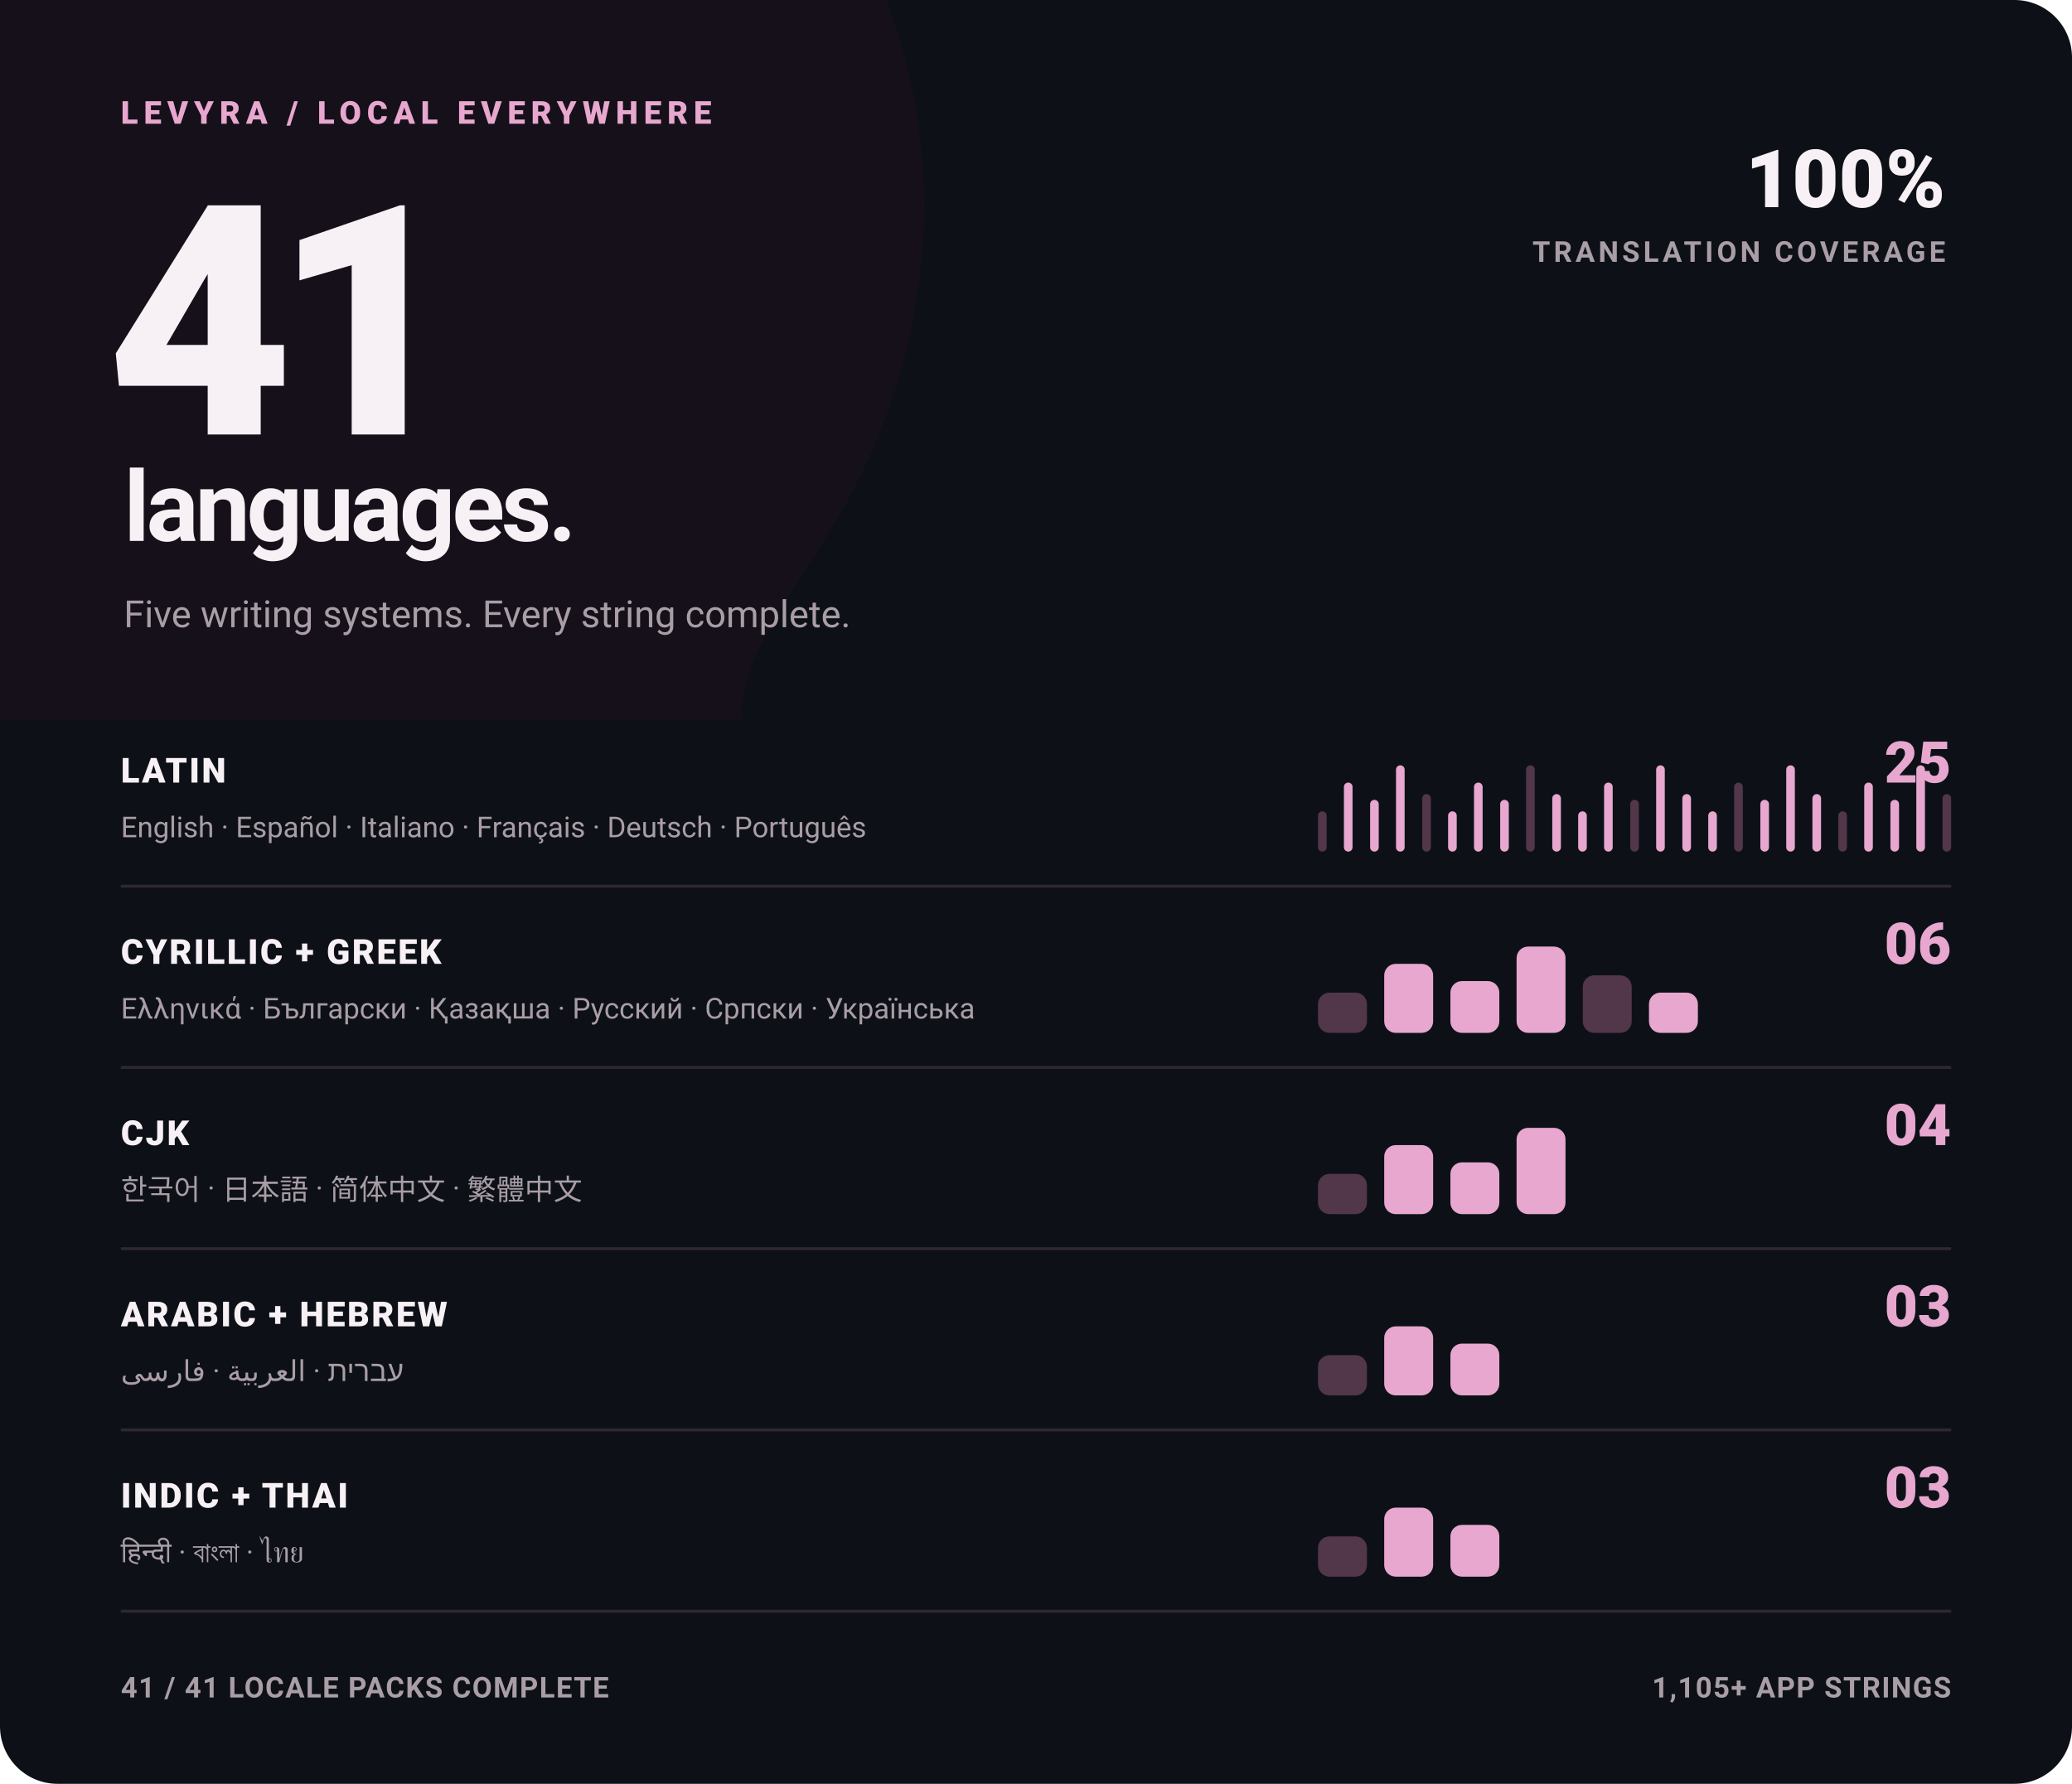
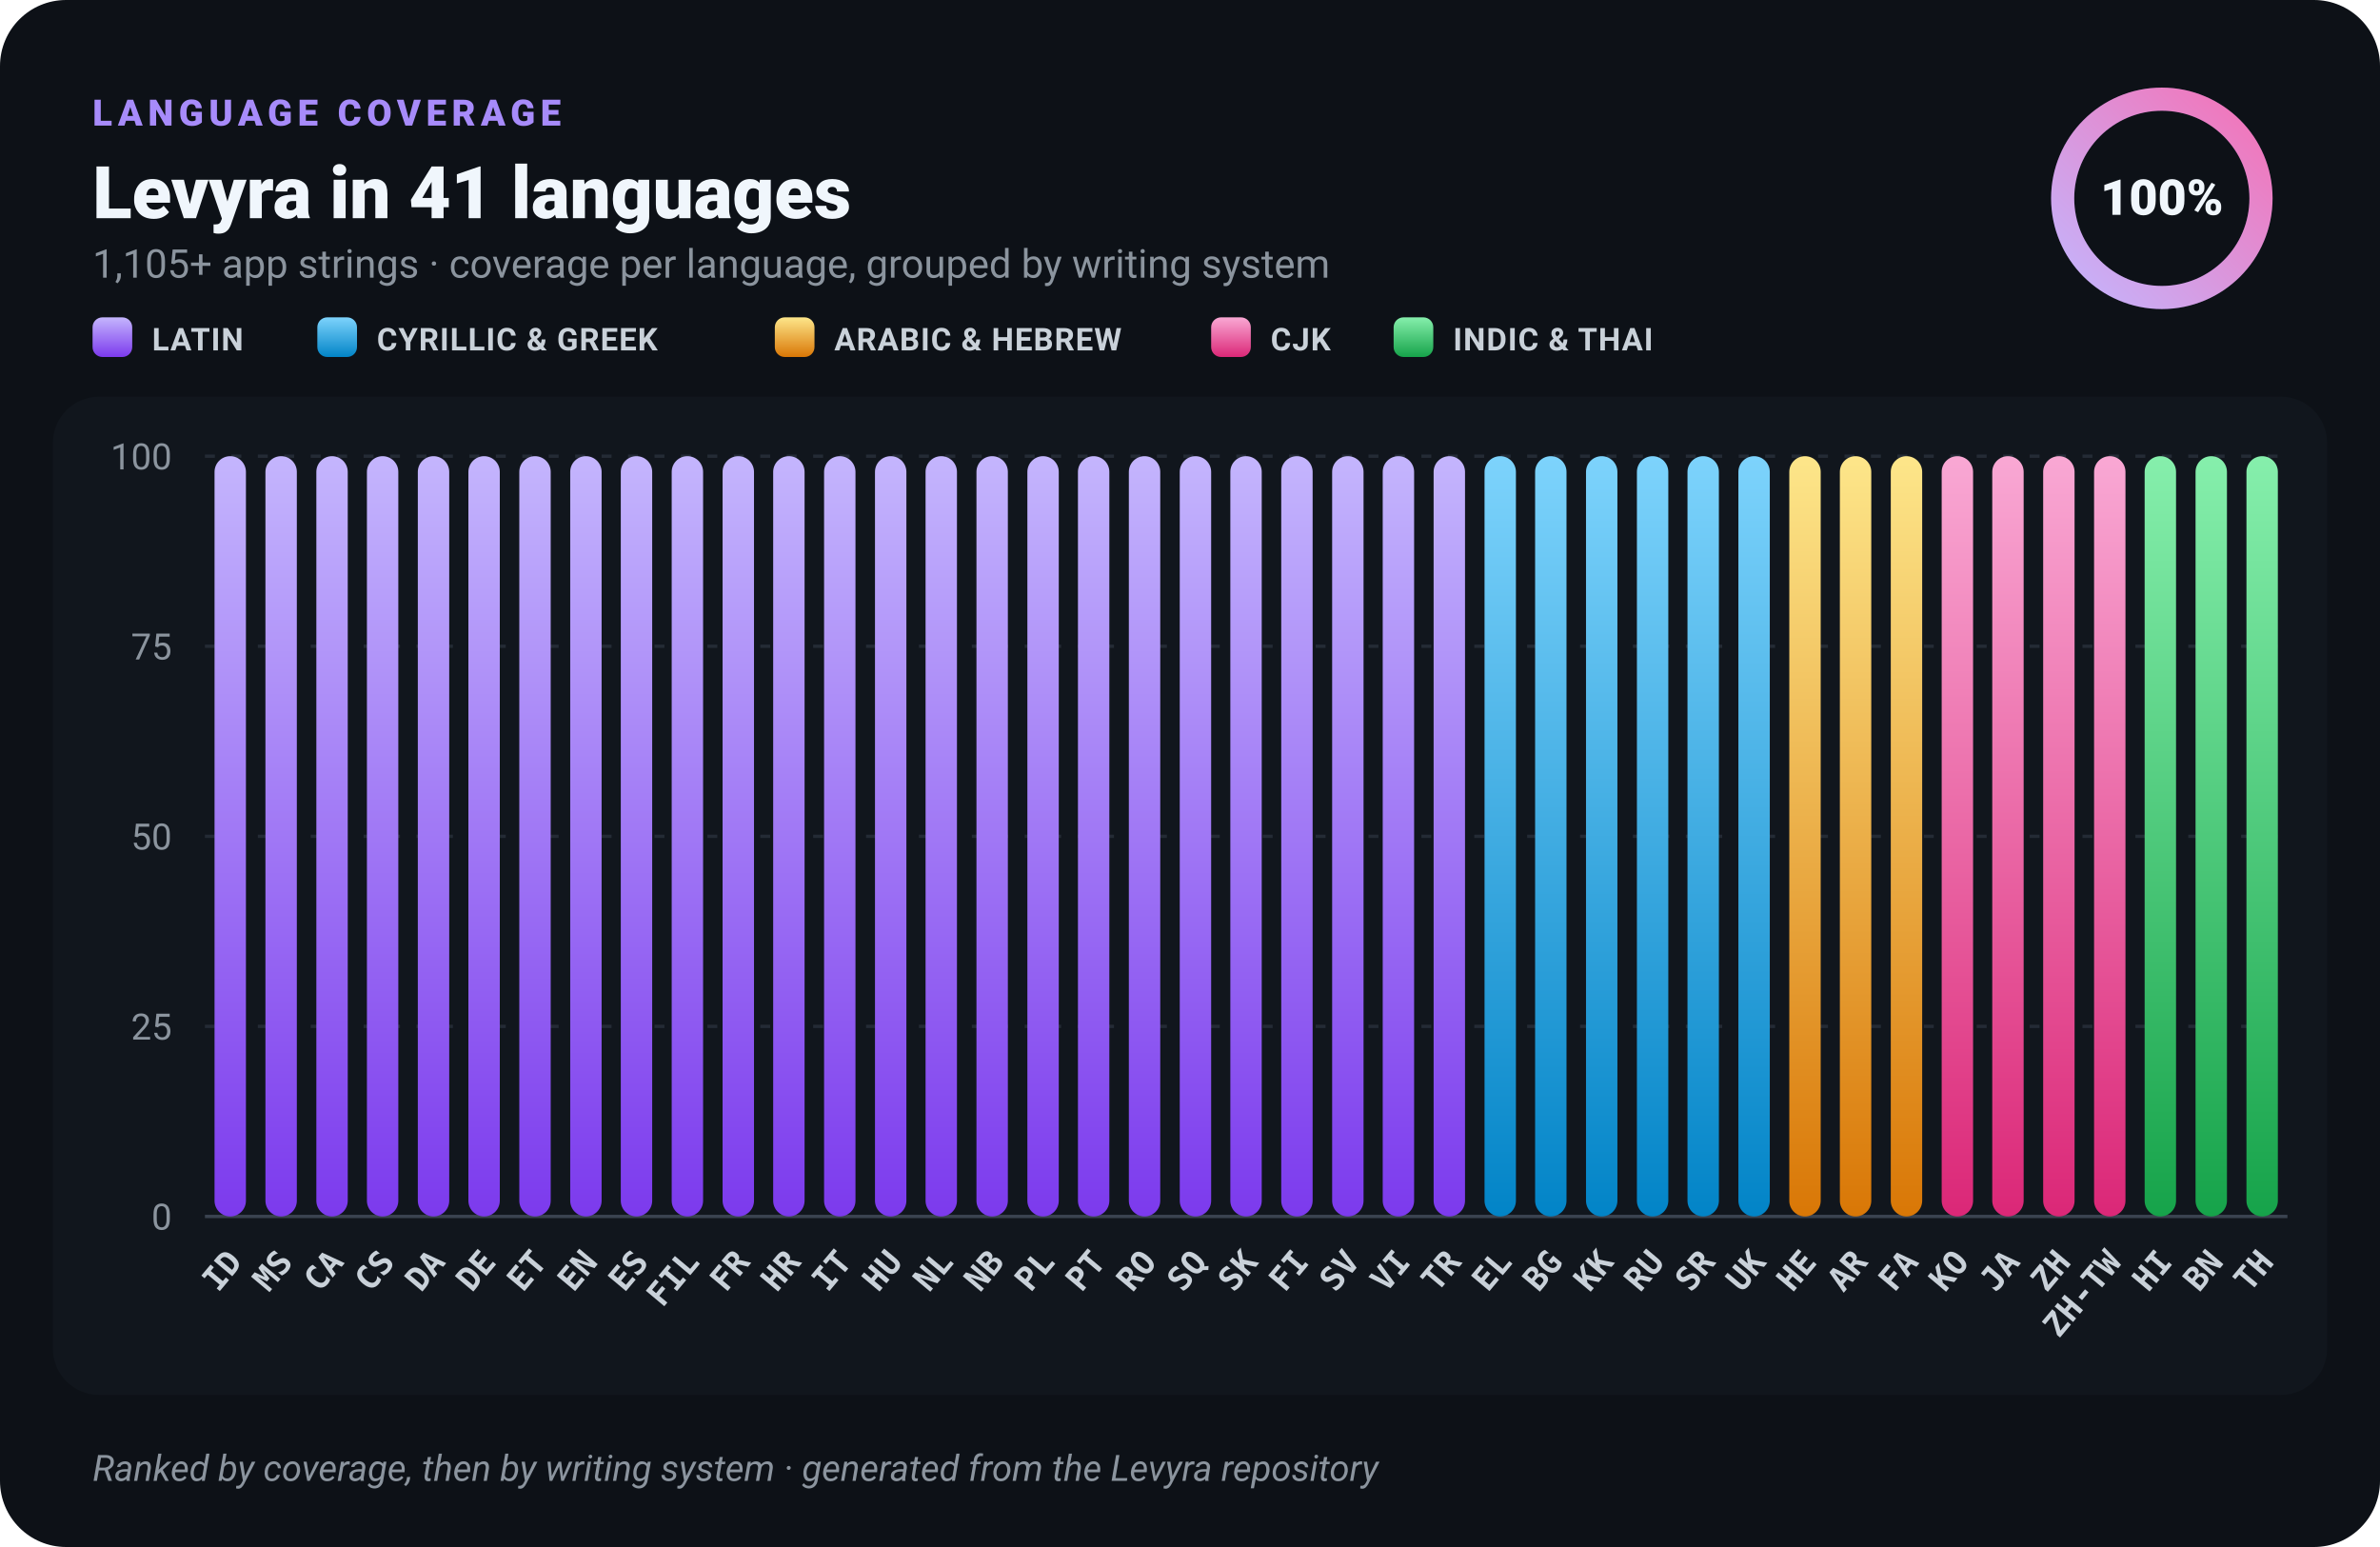
- <svg xmlns="http://www.w3.org/2000/svg" width="720" height="620" viewBox="0 0 720 620" role="img" aria-label="Levyra is fully translated in 41 languages">
-   <style>
-     text { font-family: -apple-system, BlinkMacSystemFont, 'Segoe UI', Roboto, Helvetica, Arial, sans-serif; }
-     .kicker { fill: #E7A7CF; font-size: 11px; font-weight: 800; letter-spacing: 2px; }
-     .hero { fill: #F7F1F5; font-size: 112px; font-weight: 850; letter-spacing: -7px; }
-     .hero-label { fill: #F7F1F5; font-size: 34px; font-weight: 760; letter-spacing: -1.2px; }
-     .meta { fill: #A99DA6; font-size: 13px; }
-     .statement { fill: #F7F1F5; font-size: 28px; font-weight: 850; }
-     .statement-small { fill: #A99DA6; font-size: 10px; font-weight: 750; letter-spacing: 1.2px; }
-     .group { fill: #F7F1F5; font-size: 12px; font-weight: 800; letter-spacing: .7px; }
-     .count { fill: #E7A7CF; font-size: 20px; font-weight: 850; }
-     .examples { fill: #A99DA6; font-size: 10px; }
-     .footer { fill: #A99DA6; font-size: 10px; font-weight: 650; letter-spacing: .4px; }
-   </style>
-   <rect width="720" height="620" rx="20" fill="#0D1117" />
-   <path d="M0 0H308C332 64 322 133 285 190C265 220 256 238 258 250H0Z" fill="#151019" />
-   <text x="42" y="43" class="kicker">LEVYRA / LOCAL EVERYWHERE</text>
-   <text x="37" y="151" class="hero">41</text>
-   <text x="43" y="188" class="hero-label">languages.</text>
-   <text x="43" y="218" class="meta">Five writing systems. Every string complete.</text>
-   <text x="676" y="72" text-anchor="end" class="statement">100%</text>
-   <text x="676" y="91" text-anchor="end" class="statement-small">TRANSLATION COVERAGE</text>
-   <text x="42" y="272" class="group">LATIN</text>
-   <text x="678" y="272" text-anchor="end" class="count">25</text>
-   <text x="42" y="291" class="examples">English · Español · Italiano · Français · Deutsch · Português</text>
-   <g>
-     <rect x="458.0" y="282.0" width="3.0" height="14" rx="1.5" fill="#52364A" />
-     <rect x="467.0" y="272.0" width="3.0" height="24" rx="1.5" fill="#E7A7CF" />
-     <rect x="476.1" y="278.0" width="3.0" height="18" rx="1.5" fill="#E7A7CF" />
-     <rect x="485.1" y="266.0" width="3.0" height="30" rx="1.5" fill="#E7A7CF" />
-     <rect x="494.2" y="276.0" width="3.0" height="20" rx="1.5" fill="#52364A" />
-     <rect x="503.2" y="282.0" width="3.0" height="14" rx="1.5" fill="#E7A7CF" />
-     <rect x="512.2" y="272.0" width="3.0" height="24" rx="1.5" fill="#E7A7CF" />
-     <rect x="521.3" y="278.0" width="3.0" height="18" rx="1.5" fill="#E7A7CF" />
-     <rect x="530.3" y="266.0" width="3.0" height="30" rx="1.5" fill="#52364A" />
-     <rect x="539.4" y="276.0" width="3.0" height="20" rx="1.5" fill="#E7A7CF" />
-     <rect x="548.4" y="282.0" width="3.0" height="14" rx="1.5" fill="#E7A7CF" />
-     <rect x="557.4" y="272.0" width="3.0" height="24" rx="1.5" fill="#E7A7CF" />
-     <rect x="566.5" y="278.0" width="3.0" height="18" rx="1.5" fill="#52364A" />
-     <rect x="575.5" y="266.0" width="3.0" height="30" rx="1.5" fill="#E7A7CF" />
-     <rect x="584.6" y="276.0" width="3.0" height="20" rx="1.5" fill="#E7A7CF" />
-     <rect x="593.6" y="282.0" width="3.0" height="14" rx="1.5" fill="#E7A7CF" />
-     <rect x="602.6" y="272.0" width="3.0" height="24" rx="1.5" fill="#52364A" />
-     <rect x="611.7" y="278.0" width="3.0" height="18" rx="1.5" fill="#E7A7CF" />
-     <rect x="620.7" y="266.0" width="3.0" height="30" rx="1.5" fill="#E7A7CF" />
-     <rect x="629.8" y="276.0" width="3.0" height="20" rx="1.5" fill="#E7A7CF" />
-     <rect x="638.8" y="282.0" width="3.0" height="14" rx="1.5" fill="#52364A" />
-     <rect x="647.8" y="272.0" width="3.0" height="24" rx="1.5" fill="#E7A7CF" />
-     <rect x="656.9" y="278.0" width="3.0" height="18" rx="1.5" fill="#E7A7CF" />
-     <rect x="665.9" y="266.0" width="3.0" height="30" rx="1.5" fill="#E7A7CF" />
-     <rect x="675.0" y="276.0" width="3.0" height="20" rx="1.5" fill="#52364A" />
-   </g>
-   <line x1="42" y1="308" x2="678" y2="308" stroke="#302732" />
-   <text x="42" y="335" class="group">CYRILLIC + GREEK</text>
-   <text x="678" y="335" text-anchor="end" class="count">06</text>
-   <text x="42" y="354" class="examples">Ελληνικά · Български · Қазақша · Русский · Српски · Українська</text>
-   <g>
-     <rect x="458.0" y="345.0" width="17.0" height="14" rx="4.0" fill="#52364A" />
-     <rect x="481.0" y="335.0" width="17.0" height="24" rx="4.0" fill="#E7A7CF" />
-     <rect x="504.0" y="341.0" width="17.0" height="18" rx="4.0" fill="#E7A7CF" />
-     <rect x="527.0" y="329.0" width="17.0" height="30" rx="4.0" fill="#E7A7CF" />
-     <rect x="550.0" y="339.0" width="17.0" height="20" rx="4.0" fill="#52364A" />
-     <rect x="573.0" y="345.0" width="17.0" height="14" rx="4.0" fill="#E7A7CF" />
-   </g>
-   <line x1="42" y1="371" x2="678" y2="371" stroke="#302732" />
-   <text x="42" y="398" class="group">CJK</text>
-   <text x="678" y="398" text-anchor="end" class="count">04</text>
-   <text x="42" y="417" class="examples">한국어 · 日本語 · 简体中文 · 繁體中文</text>
-   <g>
-     <rect x="458.0" y="408.0" width="17.0" height="14" rx="4.0" fill="#52364A" />
-     <rect x="481.0" y="398.0" width="17.0" height="24" rx="4.0" fill="#E7A7CF" />
-     <rect x="504.0" y="404.0" width="17.0" height="18" rx="4.0" fill="#E7A7CF" />
-     <rect x="527.0" y="392.0" width="17.0" height="30" rx="4.0" fill="#E7A7CF" />
-   </g>
-   <line x1="42" y1="434" x2="678" y2="434" stroke="#302732" />
-   <text x="42" y="461" class="group">ARABIC + HEBREW</text>
-   <text x="678" y="461" text-anchor="end" class="count">03</text>
-   <text x="42" y="480" class="examples">עברית · العربية · فارسی</text>
-   <g>
-     <rect x="458.0" y="471.0" width="17.0" height="14" rx="4.0" fill="#52364A" />
-     <rect x="481.0" y="461.0" width="17.0" height="24" rx="4.0" fill="#E7A7CF" />
-     <rect x="504.0" y="467.0" width="17.0" height="18" rx="4.0" fill="#E7A7CF" />
-   </g>
-   <line x1="42" y1="497" x2="678" y2="497" stroke="#302732" />
-   <text x="42" y="524" class="group">INDIC + THAI</text>
-   <text x="678" y="524" text-anchor="end" class="count">03</text>
-   <text x="42" y="543" class="examples">हिन्दी · বাংলা · ไทย</text>
-   <g>
-     <rect x="458.0" y="534.0" width="17.0" height="14" rx="4.0" fill="#52364A" />
-     <rect x="481.0" y="524.0" width="17.0" height="24" rx="4.0" fill="#E7A7CF" />
-     <rect x="504.0" y="530.0" width="17.0" height="18" rx="4.0" fill="#E7A7CF" />
-   </g>
-   <line x1="42" y1="560" x2="678" y2="560" stroke="#302732" />
-   <text x="42" y="590" class="footer">41 / 41 LOCALE PACKS COMPLETE</text>
-   <text x="678" y="590" text-anchor="end" class="footer">1,105+ APP STRINGS</text>
+ <svg xmlns="http://www.w3.org/2000/svg" width="720" height="468" viewBox="0 0 720 468" role="img" aria-label="Levyra localization coverage: 100% across 41 languages">
+   <defs>
+     <linearGradient id="bar-latin" x1="0" y1="0" x2="0" y2="1">
+       <stop offset="0" stop-color="#C4B5FD" />
+       <stop offset="1" stop-color="#7C3AED" />
+     </linearGradient>
+     <linearGradient id="bar-cyrillic" x1="0" y1="0" x2="0" y2="1">
+       <stop offset="0" stop-color="#7DD3FC" />
+       <stop offset="1" stop-color="#0284C7" />
+     </linearGradient>
+     <linearGradient id="bar-rtl" x1="0" y1="0" x2="0" y2="1">
+       <stop offset="0" stop-color="#FDE68A" />
+       <stop offset="1" stop-color="#D97706" />
+     </linearGradient>
+     <linearGradient id="bar-cjk" x1="0" y1="0" x2="0" y2="1">
+       <stop offset="0" stop-color="#F9A8D4" />
+       <stop offset="1" stop-color="#DB2777" />
+     </linearGradient>
+     <linearGradient id="bar-brahmic" x1="0" y1="0" x2="0" y2="1">
+       <stop offset="0" stop-color="#86EFAC" />
+       <stop offset="1" stop-color="#16A34A" />
+     </linearGradient>
+     <linearGradient id="ring" x1="0" y1="0" x2="1" y2="1">
+       <stop offset="0" stop-color="#C4B5FD" />
+       <stop offset="1" stop-color="#F472B6" />
+     </linearGradient>
+   </defs>
+   <rect width="720" height="468" rx="20" fill="#0D1117" />
+   <rect x="16" y="120" width="688" height="302" rx="14" fill="#11161D" />
+   <text x="28" y="38" fill="#A78BFA" font-family="-apple-system,BlinkMacSystemFont,'Segoe UI',Roboto,Helvetica,Arial,sans-serif" font-size="11" font-weight="800" letter-spacing="1.6">LANGUAGE COVERAGE</text>
+   <text x="28" y="66" fill="#F0F6FC" font-family="-apple-system,BlinkMacSystemFont,'Segoe UI',Roboto,Helvetica,Arial,sans-serif" font-size="22" font-weight="800">Levyra in 41 languages</text>
+   <text x="28" y="84" fill="#8B949E" font-family="-apple-system,BlinkMacSystemFont,'Segoe UI',Roboto,Helvetica,Arial,sans-serif" font-size="12">1,105+ app strings · coverage per language, grouped by writing system</text>
+   <rect x="28" y="96" width="12" height="12" rx="3" fill="url(#bar-latin)" />
+   <text x="46" y="106" fill="#C9D1D9" font-family="-apple-system,BlinkMacSystemFont,'Segoe UI',Roboto,Helvetica,Arial,sans-serif" font-size="9.5" font-weight="600" letter-spacing=".3">LATIN</text>
+   <rect x="96" y="96" width="12" height="12" rx="3" fill="url(#bar-cyrillic)" />
+   <text x="114" y="106" fill="#C9D1D9" font-family="-apple-system,BlinkMacSystemFont,'Segoe UI',Roboto,Helvetica,Arial,sans-serif" font-size="9.5" font-weight="600" letter-spacing=".3">CYRILLIC &amp; GREEK</text>
+   <rect x="234.4" y="96" width="12" height="12" rx="3" fill="url(#bar-rtl)" />
+   <text x="252.4" y="106" fill="#C9D1D9" font-family="-apple-system,BlinkMacSystemFont,'Segoe UI',Roboto,Helvetica,Arial,sans-serif" font-size="9.5" font-weight="600" letter-spacing=".3">ARABIC &amp; HEBREW</text>
+   <rect x="366.4" y="96" width="12" height="12" rx="3" fill="url(#bar-cjk)" />
+   <text x="384.4" y="106" fill="#C9D1D9" font-family="-apple-system,BlinkMacSystemFont,'Segoe UI',Roboto,Helvetica,Arial,sans-serif" font-size="9.5" font-weight="600" letter-spacing=".3">CJK</text>
+   <rect x="421.6" y="96" width="12" height="12" rx="3" fill="url(#bar-brahmic)" />
+   <text x="439.6" y="106" fill="#C9D1D9" font-family="-apple-system,BlinkMacSystemFont,'Segoe UI',Roboto,Helvetica,Arial,sans-serif" font-size="9.5" font-weight="600" letter-spacing=".3">INDIC &amp; THAI</text>
+   <circle cx="654" cy="60" r="30" fill="none" stroke="#2E2547" stroke-width="7" />
+   <circle cx="654" cy="60" r="30" fill="none" stroke="url(#ring)" stroke-width="7" stroke-linecap="round" stroke-dasharray="188.50 188.50" transform="rotate(-90 654 60)" />
+   <text x="654" y="65" text-anchor="middle" fill="#F0F6FC" font-family="-apple-system,BlinkMacSystemFont,'Segoe UI',Roboto,Helvetica,Arial,sans-serif" font-size="15" font-weight="800">100%</text>
+   <line x1="62" y1="368.0" x2="692" y2="368.0" stroke="#3A4350" stroke-width="1" />
+   <text x="52" y="372.0" text-anchor="end" fill="#8B949E" font-family="-apple-system,BlinkMacSystemFont,'Segoe UI',Roboto,Helvetica,Arial,sans-serif" font-size="11">0</text>
+   <line x1="62" y1="310.5" x2="692" y2="310.5" stroke="#242B35" stroke-width="1" stroke-dasharray="3 5" />
+   <text x="52" y="314.5" text-anchor="end" fill="#8B949E" font-family="-apple-system,BlinkMacSystemFont,'Segoe UI',Roboto,Helvetica,Arial,sans-serif" font-size="11">25</text>
+   <line x1="62" y1="253.0" x2="692" y2="253.0" stroke="#242B35" stroke-width="1" stroke-dasharray="3 5" />
+   <text x="52" y="257.0" text-anchor="end" fill="#8B949E" font-family="-apple-system,BlinkMacSystemFont,'Segoe UI',Roboto,Helvetica,Arial,sans-serif" font-size="11">50</text>
+   <line x1="62" y1="195.5" x2="692" y2="195.5" stroke="#242B35" stroke-width="1" stroke-dasharray="3 5" />
+   <text x="52" y="199.5" text-anchor="end" fill="#8B949E" font-family="-apple-system,BlinkMacSystemFont,'Segoe UI',Roboto,Helvetica,Arial,sans-serif" font-size="11">75</text>
+   <line x1="62" y1="138.0" x2="692" y2="138.0" stroke="#242B35" stroke-width="1" stroke-dasharray="3 5" />
+   <text x="52" y="142.0" text-anchor="end" fill="#8B949E" font-family="-apple-system,BlinkMacSystemFont,'Segoe UI',Roboto,Helvetica,Arial,sans-serif" font-size="11">100</text>
+   <g>
+     <rect x="64.9" y="138.0" width="9.5" height="230.0" rx="4.763" fill="url(#bar-latin)" />
+     <text transform="translate(73.7 382) rotate(-50)" text-anchor="end" fill="#C9D1D9" font-family="ui-monospace,SFMono-Regular,Menlo,Consolas,monospace" font-size="10" font-weight="700">ID</text>
+   </g>
+   <g>
+     <rect x="80.3" y="138.0" width="9.5" height="230.0" rx="4.763" fill="url(#bar-latin)" />
+     <text transform="translate(89.0 382) rotate(-50)" text-anchor="end" fill="#C9D1D9" font-family="ui-monospace,SFMono-Regular,Menlo,Consolas,monospace" font-size="10" font-weight="700">MS</text>
+   </g>
+   <g>
+     <rect x="95.7" y="138.0" width="9.5" height="230.0" rx="4.763" fill="url(#bar-latin)" />
+     <text transform="translate(104.4 382) rotate(-50)" text-anchor="end" fill="#C9D1D9" font-family="ui-monospace,SFMono-Regular,Menlo,Consolas,monospace" font-size="10" font-weight="700">CA</text>
+   </g>
+   <g>
+     <rect x="111.0" y="138.0" width="9.5" height="230.0" rx="4.763" fill="url(#bar-latin)" />
+     <text transform="translate(119.8 382) rotate(-50)" text-anchor="end" fill="#C9D1D9" font-family="ui-monospace,SFMono-Regular,Menlo,Consolas,monospace" font-size="10" font-weight="700">CS</text>
+   </g>
+   <g>
+     <rect x="126.4" y="138.0" width="9.5" height="230.0" rx="4.763" fill="url(#bar-latin)" />
+     <text transform="translate(135.1 382) rotate(-50)" text-anchor="end" fill="#C9D1D9" font-family="ui-monospace,SFMono-Regular,Menlo,Consolas,monospace" font-size="10" font-weight="700">DA</text>
+   </g>
+   <g>
+     <rect x="141.7" y="138.0" width="9.5" height="230.0" rx="4.763" fill="url(#bar-latin)" />
+     <text transform="translate(150.5 382) rotate(-50)" text-anchor="end" fill="#C9D1D9" font-family="ui-monospace,SFMono-Regular,Menlo,Consolas,monospace" font-size="10" font-weight="700">DE</text>
+   </g>
+   <g>
+     <rect x="157.1" y="138.0" width="9.5" height="230.0" rx="4.763" fill="url(#bar-latin)" />
+     <text transform="translate(165.9 382) rotate(-50)" text-anchor="end" fill="#C9D1D9" font-family="ui-monospace,SFMono-Regular,Menlo,Consolas,monospace" font-size="10" font-weight="700">ET</text>
+   </g>
+   <g>
+     <rect x="172.5" y="138.0" width="9.5" height="230.0" rx="4.763" fill="url(#bar-latin)" />
+     <text transform="translate(181.2 382) rotate(-50)" text-anchor="end" fill="#C9D1D9" font-family="ui-monospace,SFMono-Regular,Menlo,Consolas,monospace" font-size="10" font-weight="700">EN</text>
+   </g>
+   <g>
+     <rect x="187.8" y="138.0" width="9.5" height="230.0" rx="4.763" fill="url(#bar-latin)" />
+     <text transform="translate(196.6 382) rotate(-50)" text-anchor="end" fill="#C9D1D9" font-family="ui-monospace,SFMono-Regular,Menlo,Consolas,monospace" font-size="10" font-weight="700">ES</text>
+   </g>
+   <g>
+     <rect x="203.2" y="138.0" width="9.5" height="230.0" rx="4.763" fill="url(#bar-latin)" />
+     <text transform="translate(212.0 382) rotate(-50)" text-anchor="end" fill="#C9D1D9" font-family="ui-monospace,SFMono-Regular,Menlo,Consolas,monospace" font-size="10" font-weight="700">FIL</text>
+   </g>
+   <g>
+     <rect x="218.6" y="138.0" width="9.5" height="230.0" rx="4.763" fill="url(#bar-latin)" />
+     <text transform="translate(227.3 382) rotate(-50)" text-anchor="end" fill="#C9D1D9" font-family="ui-monospace,SFMono-Regular,Menlo,Consolas,monospace" font-size="10" font-weight="700">FR</text>
+   </g>
+   <g>
+     <rect x="233.9" y="138.0" width="9.5" height="230.0" rx="4.763" fill="url(#bar-latin)" />
+     <text transform="translate(242.7 382) rotate(-50)" text-anchor="end" fill="#C9D1D9" font-family="ui-monospace,SFMono-Regular,Menlo,Consolas,monospace" font-size="10" font-weight="700">HR</text>
+   </g>
+   <g>
+     <rect x="249.3" y="138.0" width="9.5" height="230.0" rx="4.763" fill="url(#bar-latin)" />
+     <text transform="translate(258.1 382) rotate(-50)" text-anchor="end" fill="#C9D1D9" font-family="ui-monospace,SFMono-Regular,Menlo,Consolas,monospace" font-size="10" font-weight="700">IT</text>
+   </g>
+   <g>
+     <rect x="264.7" y="138.0" width="9.5" height="230.0" rx="4.763" fill="url(#bar-latin)" />
+     <text transform="translate(273.4 382) rotate(-50)" text-anchor="end" fill="#C9D1D9" font-family="ui-monospace,SFMono-Regular,Menlo,Consolas,monospace" font-size="10" font-weight="700">HU</text>
+   </g>
+   <g>
+     <rect x="280.0" y="138.0" width="9.5" height="230.0" rx="4.763" fill="url(#bar-latin)" />
+     <text transform="translate(288.8 382) rotate(-50)" text-anchor="end" fill="#C9D1D9" font-family="ui-monospace,SFMono-Regular,Menlo,Consolas,monospace" font-size="10" font-weight="700">NL</text>
+   </g>
+   <g>
+     <rect x="295.4" y="138.0" width="9.5" height="230.0" rx="4.763" fill="url(#bar-latin)" />
+     <text transform="translate(304.2 382) rotate(-50)" text-anchor="end" fill="#C9D1D9" font-family="ui-monospace,SFMono-Regular,Menlo,Consolas,monospace" font-size="10" font-weight="700">NB</text>
+   </g>
+   <g>
+     <rect x="310.8" y="138.0" width="9.5" height="230.0" rx="4.763" fill="url(#bar-latin)" />
+     <text transform="translate(319.5 382) rotate(-50)" text-anchor="end" fill="#C9D1D9" font-family="ui-monospace,SFMono-Regular,Menlo,Consolas,monospace" font-size="10" font-weight="700">PL</text>
+   </g>
+   <g>
+     <rect x="326.1" y="138.0" width="9.5" height="230.0" rx="4.763" fill="url(#bar-latin)" />
+     <text transform="translate(334.9 382) rotate(-50)" text-anchor="end" fill="#C9D1D9" font-family="ui-monospace,SFMono-Regular,Menlo,Consolas,monospace" font-size="10" font-weight="700">PT</text>
+   </g>
+   <g>
+     <rect x="341.5" y="138.0" width="9.5" height="230.0" rx="4.763" fill="url(#bar-latin)" />
+     <text transform="translate(350.3 382) rotate(-50)" text-anchor="end" fill="#C9D1D9" font-family="ui-monospace,SFMono-Regular,Menlo,Consolas,monospace" font-size="10" font-weight="700">RO</text>
+   </g>
+   <g>
+     <rect x="356.9" y="138.0" width="9.5" height="230.0" rx="4.763" fill="url(#bar-latin)" />
+     <text transform="translate(365.6 382) rotate(-50)" text-anchor="end" fill="#C9D1D9" font-family="ui-monospace,SFMono-Regular,Menlo,Consolas,monospace" font-size="10" font-weight="700">SQ</text>
+   </g>
+   <g>
+     <rect x="372.2" y="138.0" width="9.5" height="230.0" rx="4.763" fill="url(#bar-latin)" />
+     <text transform="translate(381.0 382) rotate(-50)" text-anchor="end" fill="#C9D1D9" font-family="ui-monospace,SFMono-Regular,Menlo,Consolas,monospace" font-size="10" font-weight="700">SK</text>
+   </g>
+   <g>
+     <rect x="387.6" y="138.0" width="9.5" height="230.0" rx="4.763" fill="url(#bar-latin)" />
+     <text transform="translate(396.4 382) rotate(-50)" text-anchor="end" fill="#C9D1D9" font-family="ui-monospace,SFMono-Regular,Menlo,Consolas,monospace" font-size="10" font-weight="700">FI</text>
+   </g>
+   <g>
+     <rect x="403.0" y="138.0" width="9.5" height="230.0" rx="4.763" fill="url(#bar-latin)" />
+     <text transform="translate(411.7 382) rotate(-50)" text-anchor="end" fill="#C9D1D9" font-family="ui-monospace,SFMono-Regular,Menlo,Consolas,monospace" font-size="10" font-weight="700">SV</text>
+   </g>
+   <g>
+     <rect x="418.3" y="138.0" width="9.5" height="230.0" rx="4.763" fill="url(#bar-latin)" />
+     <text transform="translate(427.1 382) rotate(-50)" text-anchor="end" fill="#C9D1D9" font-family="ui-monospace,SFMono-Regular,Menlo,Consolas,monospace" font-size="10" font-weight="700">VI</text>
+   </g>
+   <g>
+     <rect x="433.7" y="138.0" width="9.5" height="230.0" rx="4.763" fill="url(#bar-latin)" />
+     <text transform="translate(442.5 382) rotate(-50)" text-anchor="end" fill="#C9D1D9" font-family="ui-monospace,SFMono-Regular,Menlo,Consolas,monospace" font-size="10" font-weight="700">TR</text>
+   </g>
+   <g>
+     <rect x="449.1" y="138.0" width="9.5" height="230.0" rx="4.763" fill="url(#bar-cyrillic)" />
+     <text transform="translate(457.8 382) rotate(-50)" text-anchor="end" fill="#C9D1D9" font-family="ui-monospace,SFMono-Regular,Menlo,Consolas,monospace" font-size="10" font-weight="700">EL</text>
+   </g>
+   <g>
+     <rect x="464.4" y="138.0" width="9.5" height="230.0" rx="4.763" fill="url(#bar-cyrillic)" />
+     <text transform="translate(473.2 382) rotate(-50)" text-anchor="end" fill="#C9D1D9" font-family="ui-monospace,SFMono-Regular,Menlo,Consolas,monospace" font-size="10" font-weight="700">BG</text>
+   </g>
+   <g>
+     <rect x="479.8" y="138.0" width="9.5" height="230.0" rx="4.763" fill="url(#bar-cyrillic)" />
+     <text transform="translate(488.6 382) rotate(-50)" text-anchor="end" fill="#C9D1D9" font-family="ui-monospace,SFMono-Regular,Menlo,Consolas,monospace" font-size="10" font-weight="700">KK</text>
+   </g>
+   <g>
+     <rect x="495.2" y="138.0" width="9.5" height="230.0" rx="4.763" fill="url(#bar-cyrillic)" />
+     <text transform="translate(503.9 382) rotate(-50)" text-anchor="end" fill="#C9D1D9" font-family="ui-monospace,SFMono-Regular,Menlo,Consolas,monospace" font-size="10" font-weight="700">RU</text>
+   </g>
+   <g>
+     <rect x="510.5" y="138.0" width="9.5" height="230.0" rx="4.763" fill="url(#bar-cyrillic)" />
+     <text transform="translate(519.3 382) rotate(-50)" text-anchor="end" fill="#C9D1D9" font-family="ui-monospace,SFMono-Regular,Menlo,Consolas,monospace" font-size="10" font-weight="700">SR</text>
+   </g>
+   <g>
+     <rect x="525.9" y="138.0" width="9.5" height="230.0" rx="4.763" fill="url(#bar-cyrillic)" />
+     <text transform="translate(534.7 382) rotate(-50)" text-anchor="end" fill="#C9D1D9" font-family="ui-monospace,SFMono-Regular,Menlo,Consolas,monospace" font-size="10" font-weight="700">UK</text>
+   </g>
+   <g>
+     <rect x="541.3" y="138.0" width="9.5" height="230.0" rx="4.763" fill="url(#bar-rtl)" />
+     <text transform="translate(550.0 382) rotate(-50)" text-anchor="end" fill="#C9D1D9" font-family="ui-monospace,SFMono-Regular,Menlo,Consolas,monospace" font-size="10" font-weight="700">HE</text>
+   </g>
+   <g>
+     <rect x="556.6" y="138.0" width="9.5" height="230.0" rx="4.763" fill="url(#bar-rtl)" />
+     <text transform="translate(565.4 382) rotate(-50)" text-anchor="end" fill="#C9D1D9" font-family="ui-monospace,SFMono-Regular,Menlo,Consolas,monospace" font-size="10" font-weight="700">AR</text>
+   </g>
+   <g>
+     <rect x="572.0" y="138.0" width="9.5" height="230.0" rx="4.763" fill="url(#bar-rtl)" />
+     <text transform="translate(580.8 382) rotate(-50)" text-anchor="end" fill="#C9D1D9" font-family="ui-monospace,SFMono-Regular,Menlo,Consolas,monospace" font-size="10" font-weight="700">FA</text>
+   </g>
+   <g>
+     <rect x="587.4" y="138.0" width="9.5" height="230.0" rx="4.763" fill="url(#bar-cjk)" />
+     <text transform="translate(596.1 382) rotate(-50)" text-anchor="end" fill="#C9D1D9" font-family="ui-monospace,SFMono-Regular,Menlo,Consolas,monospace" font-size="10" font-weight="700">KO</text>
+   </g>
+   <g>
+     <rect x="602.7" y="138.0" width="9.5" height="230.0" rx="4.763" fill="url(#bar-cjk)" />
+     <text transform="translate(611.5 382) rotate(-50)" text-anchor="end" fill="#C9D1D9" font-family="ui-monospace,SFMono-Regular,Menlo,Consolas,monospace" font-size="10" font-weight="700">JA</text>
+   </g>
+   <g>
+     <rect x="618.1" y="138.0" width="9.5" height="230.0" rx="4.763" fill="url(#bar-cjk)" />
+     <text transform="translate(626.9 382) rotate(-50)" text-anchor="end" fill="#C9D1D9" font-family="ui-monospace,SFMono-Regular,Menlo,Consolas,monospace" font-size="10" font-weight="700">ZH</text>
+   </g>
+   <g>
+     <rect x="633.5" y="138.0" width="9.5" height="230.0" rx="4.763" fill="url(#bar-cjk)" />
+     <text transform="translate(642.2 382) rotate(-50)" text-anchor="end" fill="#C9D1D9" font-family="ui-monospace,SFMono-Regular,Menlo,Consolas,monospace" font-size="10" font-weight="700">ZH-TW</text>
+   </g>
+   <g>
+     <rect x="648.8" y="138.0" width="9.5" height="230.0" rx="4.763" fill="url(#bar-brahmic)" />
+     <text transform="translate(657.6 382) rotate(-50)" text-anchor="end" fill="#C9D1D9" font-family="ui-monospace,SFMono-Regular,Menlo,Consolas,monospace" font-size="10" font-weight="700">HI</text>
+   </g>
+   <g>
+     <rect x="664.2" y="138.0" width="9.5" height="230.0" rx="4.763" fill="url(#bar-brahmic)" />
+     <text transform="translate(673.0 382) rotate(-50)" text-anchor="end" fill="#C9D1D9" font-family="ui-monospace,SFMono-Regular,Menlo,Consolas,monospace" font-size="10" font-weight="700">BN</text>
+   </g>
+   <g>
+     <rect x="679.6" y="138.0" width="9.5" height="230.0" rx="4.763" fill="url(#bar-brahmic)" />
+     <text transform="translate(688.3 382) rotate(-50)" text-anchor="end" fill="#C9D1D9" font-family="ui-monospace,SFMono-Regular,Menlo,Consolas,monospace" font-size="10" font-weight="700">TH</text>
+   </g>
+   <text x="28" y="448" fill="#8B949E" font-family="-apple-system,BlinkMacSystemFont,'Segoe UI',Roboto,Helvetica,Arial,sans-serif" font-size="11" font-style="italic">Ranked by coverage, then by writing system · generated from the Levyra repository</text>
</svg>
